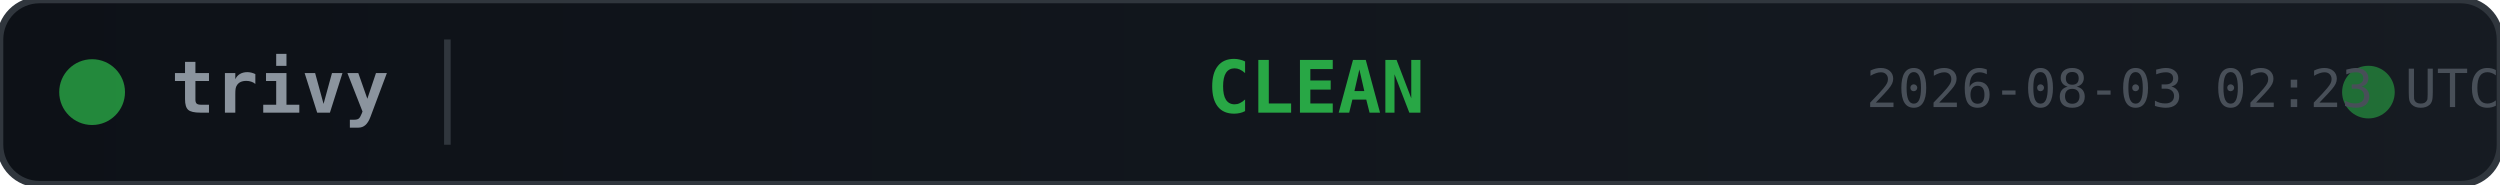
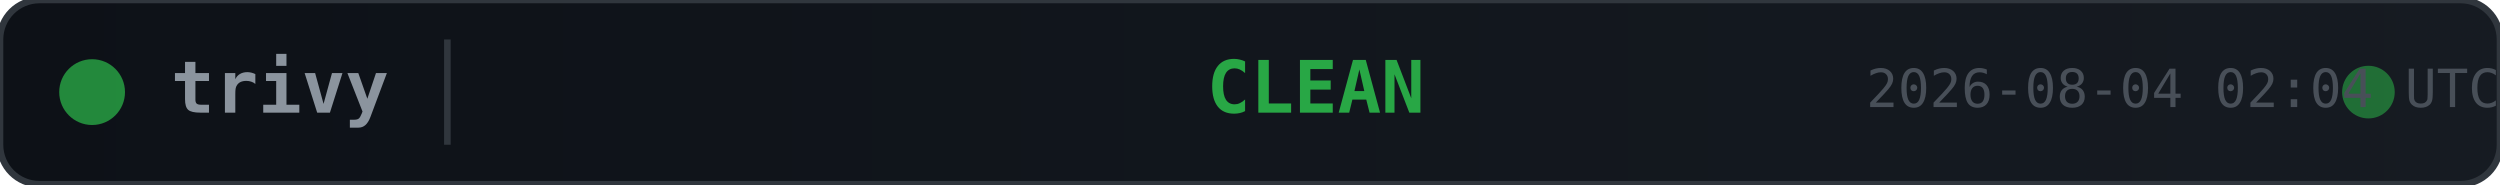
<svg xmlns="http://www.w3.org/2000/svg" width="380" height="28">
  <defs>
    <linearGradient id="bg" x1="0" y1="0" x2="1" y2="0">
      <stop offset="0%" stop-color="#0d1117" />
      <stop offset="100%" stop-color="#161b22" />
    </linearGradient>
  </defs>
  <rect width="380" height="28" rx="6" fill="url(#bg)" stroke="#30363d" stroke-width="1" />
  <circle cx="14" cy="14" r="5" fill="#28a745" opacity="0.8">
    <animate attributeName="opacity" values="0.8;0.4;0.8" dur="2s" repeatCount="indefinite" />
  </circle>
  <text x="26" y="14" fill="#8b949e" font-family="monospace" font-size="11" font-weight="600" dominant-baseline="middle">trivy</text>
  <line x1="68" y1="6" x2="68" y2="22" stroke="#30363d" stroke-width="1" />
  <text x="200" y="14" fill="#28a745" font-family="monospace" font-size="11" font-weight="700" text-anchor="middle" dominant-baseline="middle">CLEAN</text>
  <circle cx="360" cy="14" r="4" fill="#28a745" opacity="0.6">
    <animate attributeName="r" values="4;6;4" dur="1.5s" repeatCount="indefinite" />
    <animate attributeName="opacity" values="0.6;0.2;0.6" dur="1.5s" repeatCount="indefinite" />
  </circle>
-   <text x="380" y="14" fill="#484f58" font-family="monospace" font-size="8" text-anchor="end" dominant-baseline="middle">2026-08-03 02:23 UTC</text>
+   <text x="380" y="14" fill="#484f58" font-family="monospace" font-size="8" text-anchor="end" dominant-baseline="middle">2026-08-04 02:04 UTC</text>
</svg>
